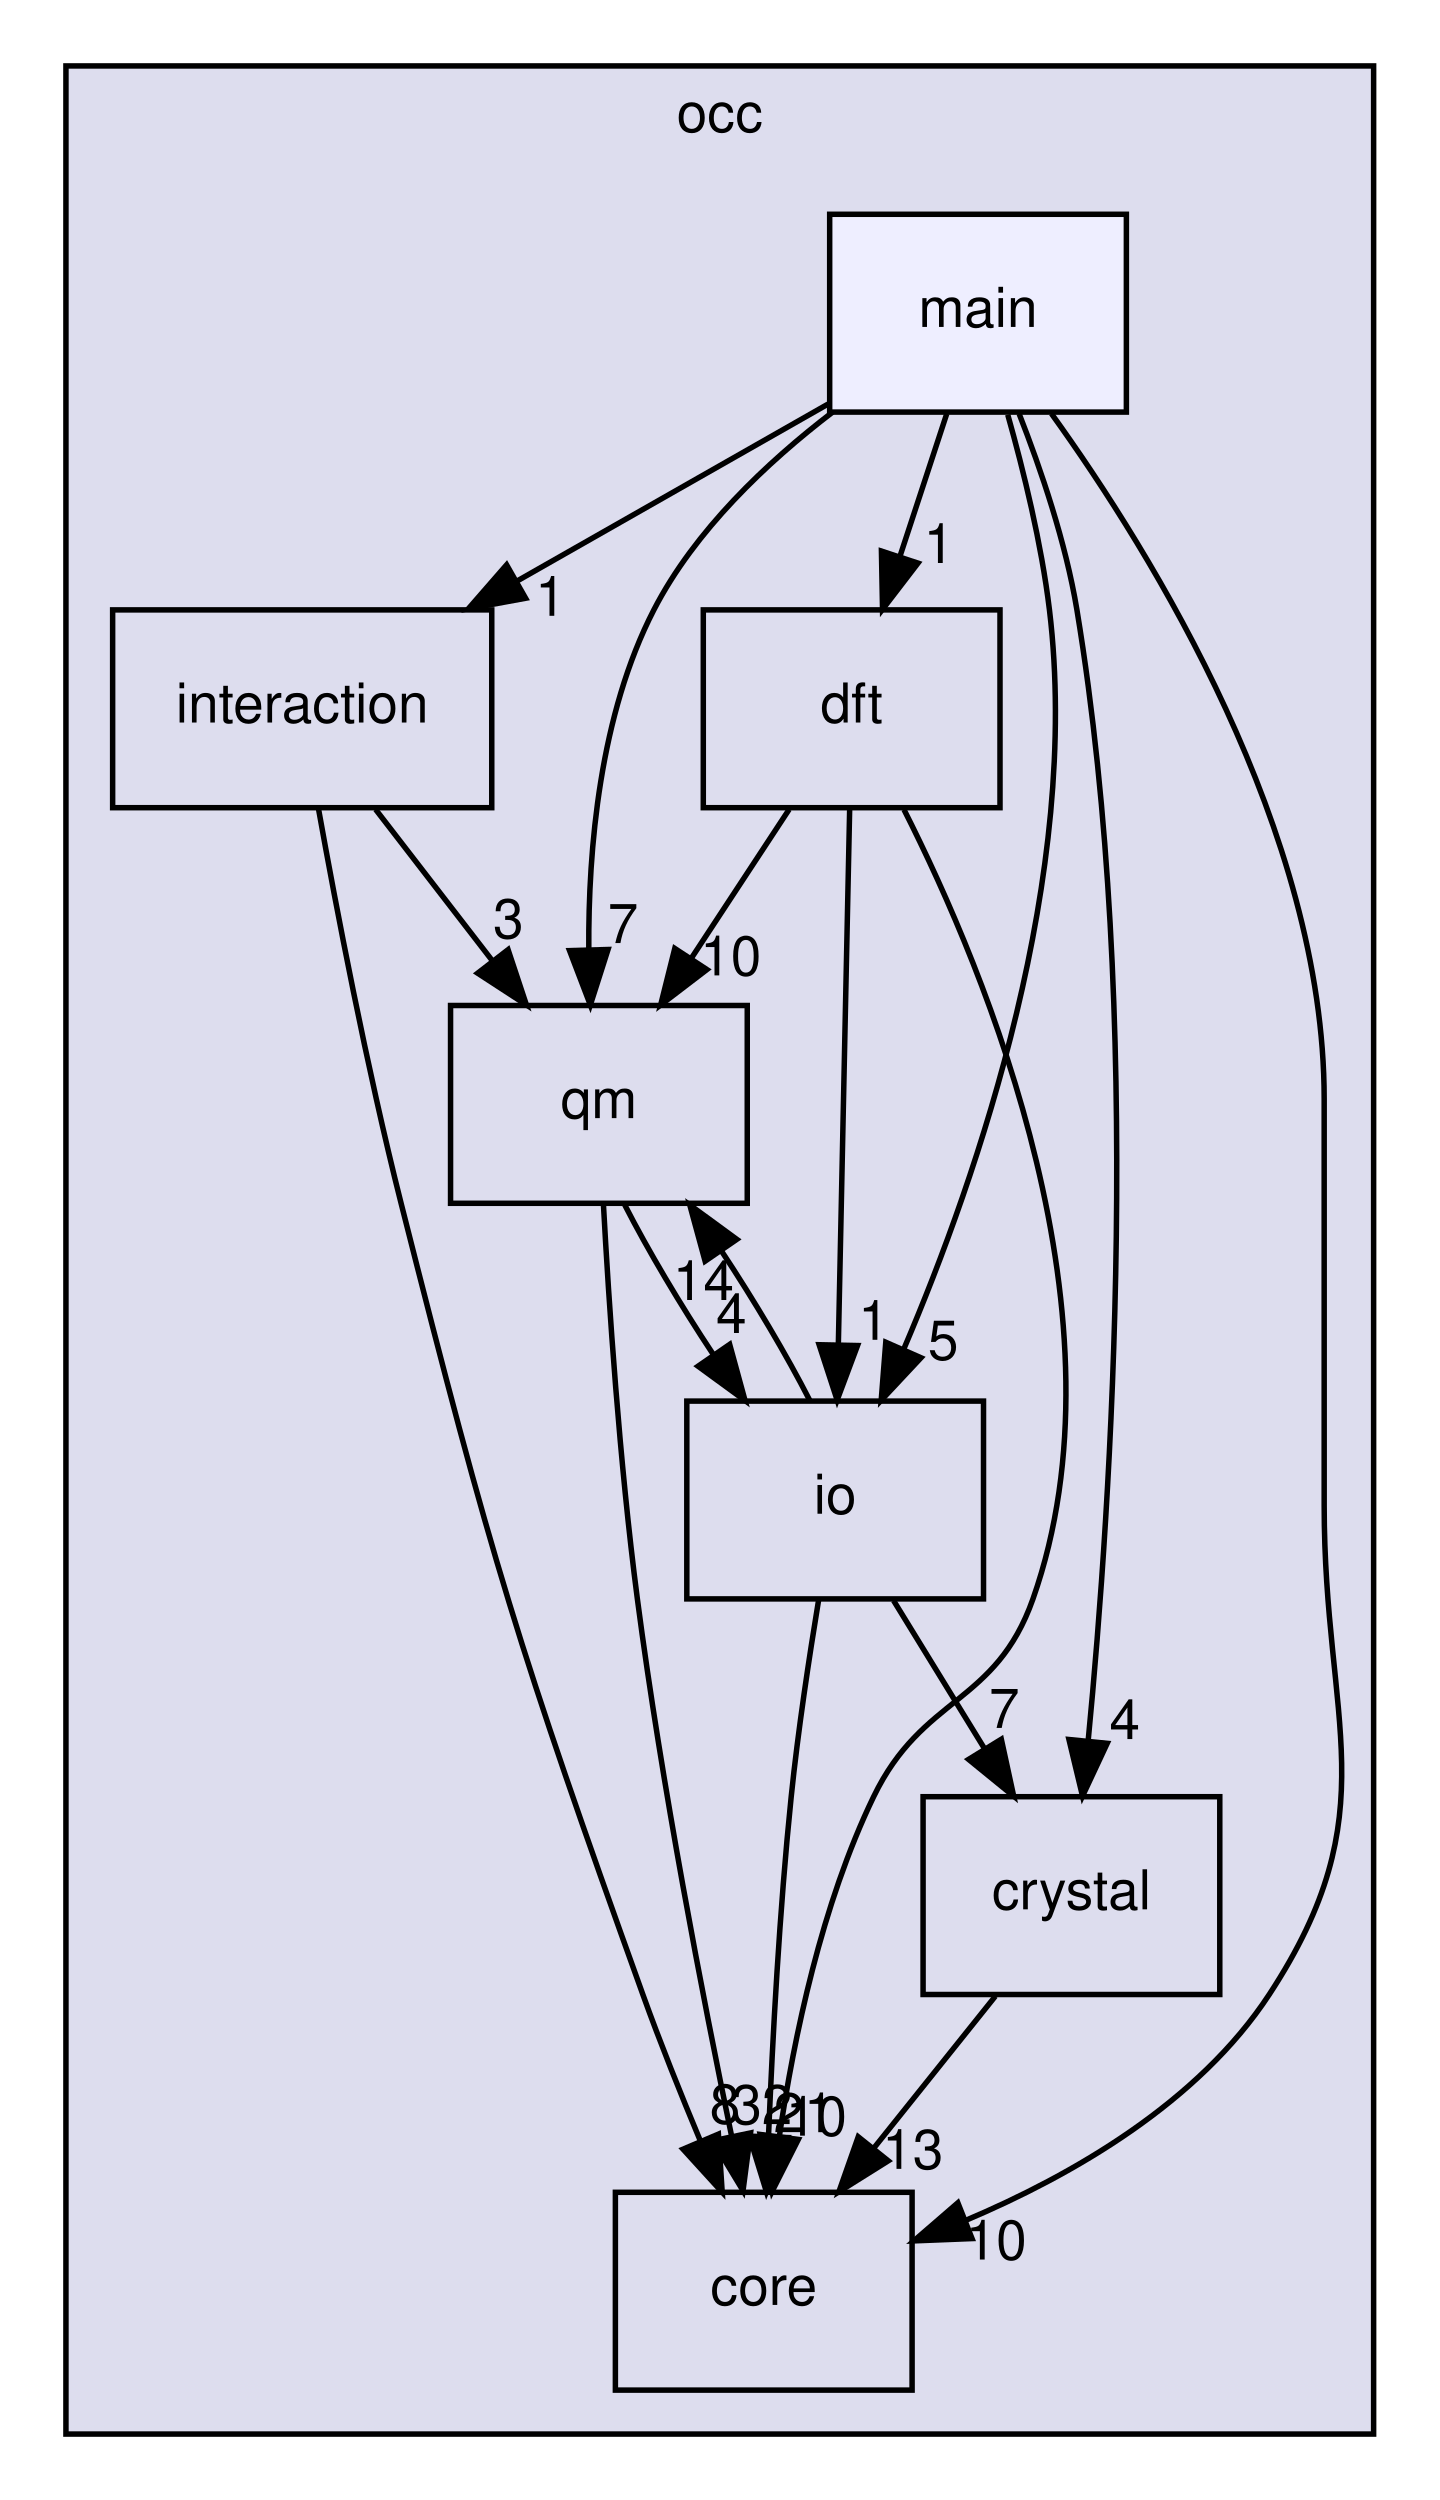
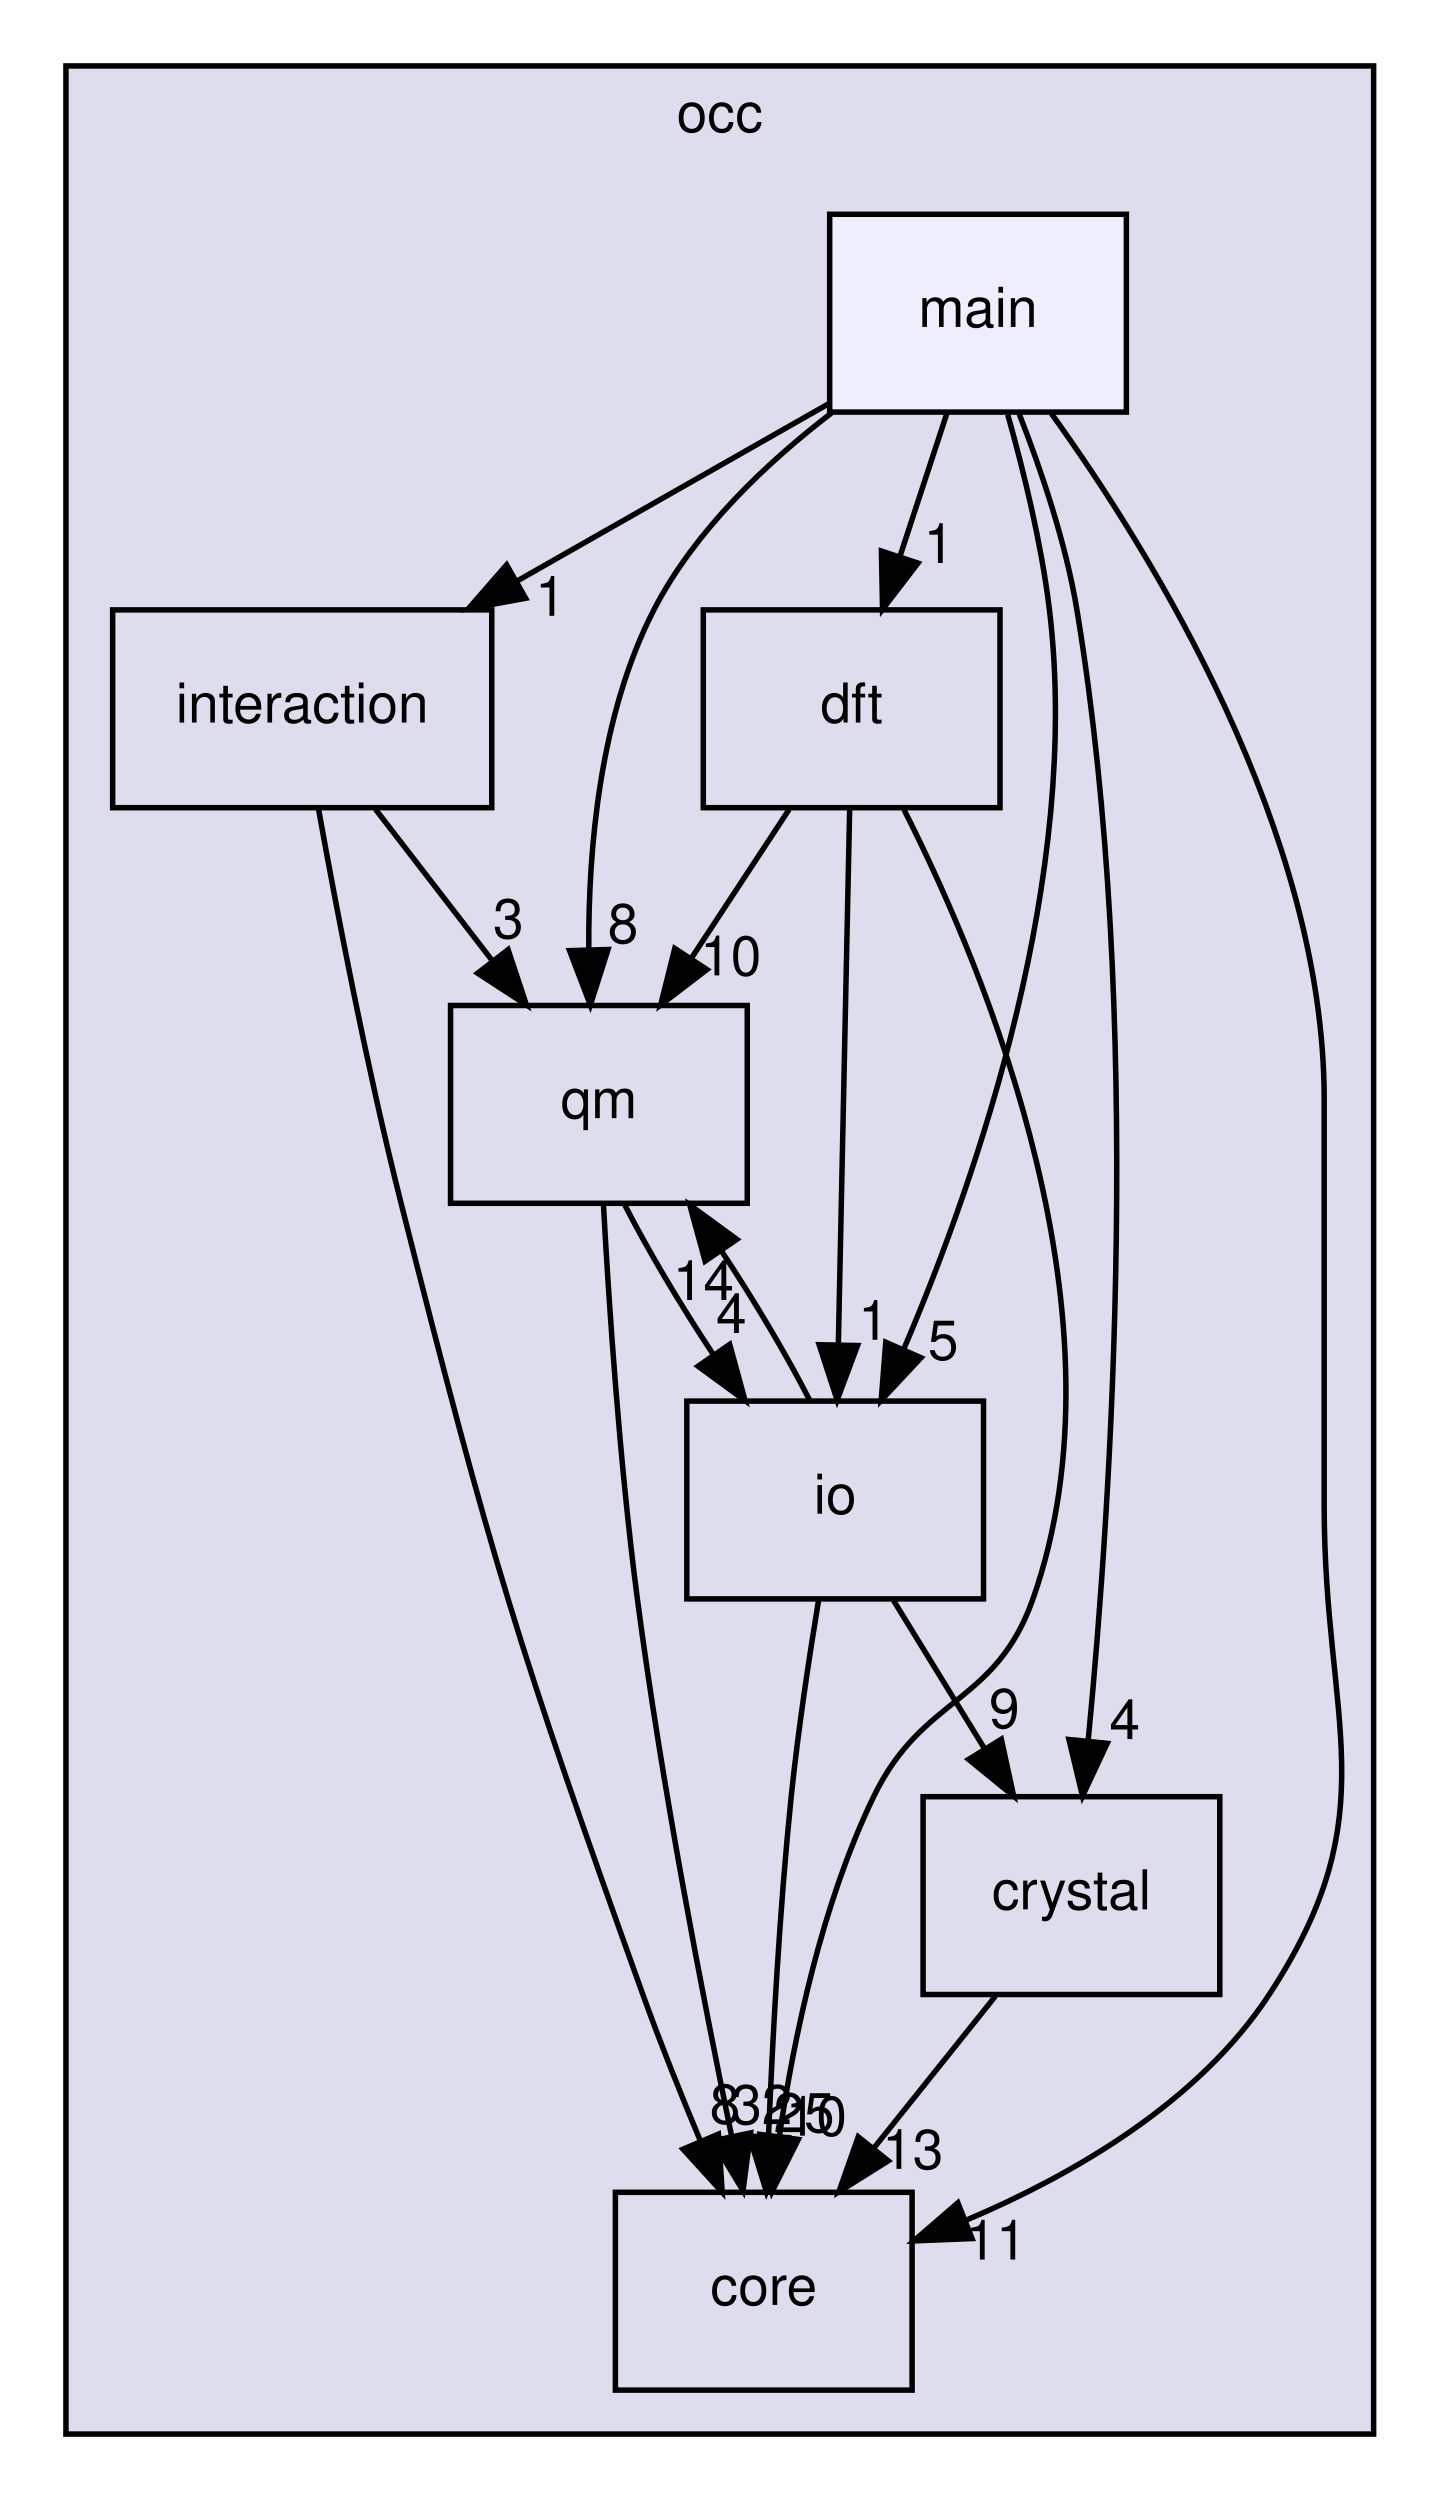
<svg xmlns="http://www.w3.org/2000/svg" xmlns:xlink="http://www.w3.org/1999/xlink" width="262pt" height="455pt" viewBox="0.00 0.00 262.00 455.00">
  <g id="graph0" class="graph" transform="scale(1 1) rotate(0) translate(4 451)">
    <g id="clust1" class="cluster">
      <g id="a_clust1">
        <a xlink:href="dir_8b7861ad11e4db9a5e6a6da237b17e56.html" target="_top" xlink:title="occ">
          <polygon fill="#ddddee" stroke="black" points="8,-8 8,-439 246,-439 246,-8 8,-8" />
          <text text-anchor="middle" x="127" y="-427" font-family="Helvetica,sans-Serif" font-size="10.00">occ</text>
        </a>
      </g>
    </g>
    <g id="node1" class="node">
      <g id="a_node1">
        <a xlink:href="dir_29fadc98e3e70bfdc2bb36e646c9c464.html" target="_top" xlink:title="interaction">
          <polygon fill="none" stroke="black" points="85.5,-340 16.5,-340 16.5,-304 85.5,-304 85.5,-340" />
          <text text-anchor="middle" x="51" y="-319.5" font-family="Helvetica,sans-Serif" font-size="10.00">interaction</text>
        </a>
      </g>
    </g>
    <g id="node2" class="node">
      <g id="a_node2">
        <a xlink:href="dir_737cf82dfc93877bbe50a83dfe5e1c2d.html" target="_top" xlink:title="qm">
          <polygon fill="none" stroke="black" points="132,-268 78,-268 78,-232 132,-232 132,-268" />
          <text text-anchor="middle" x="105" y="-247.5" font-family="Helvetica,sans-Serif" font-size="10.00">qm</text>
        </a>
      </g>
    </g>
    <g id="edge9" class="edge">
      <path fill="none" stroke="black" d="M64.35,-303.7C70.76,-295.39 78.56,-285.28 85.61,-276.14" />
      <polygon fill="black" stroke="black" points="88.47,-278.16 91.81,-268.1 82.93,-273.88 88.47,-278.16" />
      <g id="a_edge9-headlabel">
        <a xlink:href="dir_000010_000004.html" target="_top" xlink:title="3">
          <text text-anchor="middle" x="88.52" y="-280.24" font-family="Helvetica,sans-Serif" font-size="10.00">3</text>
        </a>
      </g>
    </g>
    <g id="node4" class="node">
      <g id="a_node4">
        <a xlink:href="dir_a9a9bd00ca35510371062c24de1517b5.html" target="_top" xlink:title="core">
          <polygon fill="none" stroke="black" points="162,-52 108,-52 108,-16 162,-16 162,-52" />
          <text text-anchor="middle" x="135" y="-31.5" font-family="Helvetica,sans-Serif" font-size="10.00">core</text>
        </a>
      </g>
    </g>
    <g id="edge10" class="edge">
      <path fill="none" stroke="black" d="M53.96,-303.83C57.19,-285.82 62.73,-256.76 69,-232 85.43,-167.13 90.37,-150.98 113,-88 116.15,-79.24 119.93,-69.81 123.46,-61.37" />
      <polygon fill="black" stroke="black" points="126.75,-62.59 127.44,-52.02 120.31,-59.85 126.75,-62.59" />
      <g id="a_edge10-headlabel">
        <a xlink:href="dir_000010_000003.html" target="_top" xlink:title="8">
          <text text-anchor="middle" x="127.95" y="-64.51" font-family="Helvetica,sans-Serif" font-size="10.00">8</text>
        </a>
      </g>
    </g>
    <g id="edge7" class="edge">
      <path fill="none" stroke="black" d="M105.82,-231.88C106.8,-213.92 108.74,-184.9 112,-160 116.44,-126.12 123.92,-87.48 129.15,-62.24" />
      <polygon fill="black" stroke="black" points="132.6,-62.81 131.23,-52.3 125.75,-61.37 132.6,-62.81" />
      <g id="a_edge7-headlabel">
        <a xlink:href="dir_000004_000003.html" target="_top" xlink:title="32">
          <text text-anchor="middle" x="134.65" y="-64.41" font-family="Helvetica,sans-Serif" font-size="10.00">32</text>
        </a>
      </g>
    </g>
    <g id="node6" class="node">
      <g id="a_node6">
        <a xlink:href="dir_eb006ca087d4b4837f6db1ad7c4b10da.html" target="_top" xlink:title="io">
          <polygon fill="none" stroke="black" points="175,-196 121,-196 121,-160 175,-160 175,-196" />
          <text text-anchor="middle" x="148" y="-175.5" font-family="Helvetica,sans-Serif" font-size="10.00">io</text>
        </a>
      </g>
    </g>
    <g id="edge8" class="edge">
      <path fill="none" stroke="black" d="M109.71,-231.7C113.92,-223.47 119.85,-213.48 125.86,-204.42" />
      <polygon fill="black" stroke="black" points="128.8,-206.32 131.6,-196.1 123.04,-202.35 128.8,-206.32" />
      <g id="a_edge8-headlabel">
        <a xlink:href="dir_000004_000011.html" target="_top" xlink:title="4">
          <text text-anchor="middle" x="129.1" y="-208.39" font-family="Helvetica,sans-Serif" font-size="10.00">4</text>
        </a>
      </g>
    </g>
    <g id="node3" class="node">
      <g id="a_node3">
        <a xlink:href="dir_7ab1db0ec535273aaa16e13087447790.html" target="_top" xlink:title="dft">
          <polygon fill="none" stroke="black" points="178,-340 124,-340 124,-304 178,-304 178,-340" />
          <text text-anchor="middle" x="151" y="-319.5" font-family="Helvetica,sans-Serif" font-size="10.00">dft</text>
        </a>
      </g>
    </g>
    <g id="edge14" class="edge">
      <path fill="none" stroke="black" d="M139.63,-303.7C134.28,-295.56 127.8,-285.69 121.89,-276.7" />
      <polygon fill="black" stroke="black" points="124.66,-274.54 116.24,-268.1 118.81,-278.38 124.66,-274.54" />
      <g id="a_edge14-headlabel">
        <a xlink:href="dir_000007_000004.html" target="_top" xlink:title="10">
          <text text-anchor="middle" x="129" y="-273.48" font-family="Helvetica,sans-Serif" font-size="10.00">10</text>
        </a>
      </g>
    </g>
    <g id="edge15" class="edge">
      <path fill="none" stroke="black" d="M160.52,-303.66C175.68,-273.7 201.84,-210.59 184,-160 177.17,-140.62 163.93,-142.5 155,-124 145.56,-104.45 140.5,-80.31 137.83,-62.11" />
      <polygon fill="black" stroke="black" points="141.29,-61.62 136.52,-52.16 134.35,-62.53 141.29,-61.62" />
      <g id="a_edge15-headlabel">
        <a xlink:href="dir_000007_000003.html" target="_top" xlink:title="10">
          <text text-anchor="middle" x="144.58" y="-62.31" font-family="Helvetica,sans-Serif" font-size="10.00">10</text>
        </a>
      </g>
    </g>
    <g id="edge16" class="edge">
      <path fill="none" stroke="black" d="M150.64,-303.87C150.13,-279.67 149.19,-235.21 148.58,-206.39" />
      <polygon fill="black" stroke="black" points="152.07,-206.11 148.36,-196.19 145.08,-206.26 152.07,-206.11" />
      <g id="a_edge16-headlabel">
        <a xlink:href="dir_000007_000011.html" target="_top" xlink:title="1">
          <text text-anchor="middle" x="154.99" y="-207.15" font-family="Helvetica,sans-Serif" font-size="10.00">1</text>
        </a>
      </g>
    </g>
    <g id="node5" class="node">
      <g id="a_node5">
        <a xlink:href="dir_bec6bcb3c01ec3c822e3b662edd85aad.html" target="_top" xlink:title="crystal">
          <polygon fill="none" stroke="black" points="218,-124 164,-124 164,-88 218,-88 218,-124" />
          <text text-anchor="middle" x="191" y="-103.5" font-family="Helvetica,sans-Serif" font-size="10.00">crystal</text>
        </a>
      </g>
    </g>
    <g id="edge17" class="edge">
      <path fill="none" stroke="black" d="M177.16,-87.7C170.51,-79.39 162.42,-69.28 155.11,-60.14" />
      <polygon fill="black" stroke="black" points="157.66,-57.73 148.68,-52.1 152.2,-62.1 157.66,-57.73" />
      <g id="a_edge17-headlabel">
        <a xlink:href="dir_000005_000003.html" target="_top" xlink:title="13">
          <text text-anchor="middle" x="162.13" y="-56.26" font-family="Helvetica,sans-Serif" font-size="10.00">13</text>
        </a>
      </g>
    </g>
    <g id="edge11" class="edge">
      <path fill="none" stroke="black" d="M143.39,-196.1C139.21,-204.3 133.29,-214.28 127.28,-223.36" />
      <polygon fill="black" stroke="black" points="124.33,-221.47 121.54,-231.7 130.1,-225.44 124.33,-221.47" />
      <g id="a_edge11-headlabel">
        <a xlink:href="dir_000011_000004.html" target="_top" xlink:title="14">
          <text text-anchor="middle" x="124.03" y="-214.4" font-family="Helvetica,sans-Serif" font-size="10.00">14</text>
        </a>
      </g>
    </g>
    <g id="edge12" class="edge">
      <path fill="none" stroke="black" d="M145,-159.87C143.29,-149.51 141.24,-136.03 140,-124 137.87,-103.35 136.6,-79.9 135.87,-62.26" />
      <polygon fill="black" stroke="black" points="139.36,-61.96 135.49,-52.1 132.37,-62.22 139.36,-61.96" />
      <g id="a_edge12-headlabel">
-         <a xlink:href="dir_000011_000003.html" target="_top" xlink:title="21">
-           <text text-anchor="middle" x="142.33" y="-62.94" font-family="Helvetica,sans-Serif" font-size="10.00">21</text>
+         <a xlink:href="dir_000011_000003.html" target="_top" xlink:title="25">
+           <text text-anchor="middle" x="142.33" y="-62.94" font-family="Helvetica,sans-Serif" font-size="10.00">25</text>
        </a>
      </g>
    </g>
    <g id="edge13" class="edge">
      <path fill="none" stroke="black" d="M158.63,-159.7C163.63,-151.56 169.69,-141.69 175.21,-132.7" />
      <polygon fill="black" stroke="black" points="178.24,-134.46 180.49,-124.1 172.28,-130.79 178.24,-134.46" />
      <g id="a_edge13-headlabel">
-         <a xlink:href="dir_000011_000005.html" target="_top" xlink:title="7">
-           <text text-anchor="middle" x="178.78" y="-136.51" font-family="Helvetica,sans-Serif" font-size="10.00">7</text>
+         <a xlink:href="dir_000011_000005.html" target="_top" xlink:title="9">
+           <text text-anchor="middle" x="178.78" y="-136.51" font-family="Helvetica,sans-Serif" font-size="10.00">9</text>
        </a>
      </g>
    </g>
    <g id="node7" class="node">
      <g id="a_node7">
        <a xlink:href="dir_887d2295614e9dc3eeb401126e7efc97.html" target="_top" xlink:title="main">
          <polygon fill="#eeeeff" stroke="black" points="201,-412 147,-412 147,-376 201,-376 201,-412" />
          <text text-anchor="middle" x="174" y="-391.5" font-family="Helvetica,sans-Serif" font-size="10.00">main</text>
        </a>
      </g>
    </g>
    <g id="edge1" class="edge">
      <path fill="none" stroke="black" d="M146.7,-377.46C130.04,-367.98 108.46,-355.7 90.01,-345.2" />
      <polygon fill="black" stroke="black" points="91.66,-342.12 81.24,-340.21 88.2,-348.2 91.66,-342.12" />
      <g id="a_edge1-headlabel">
        <a xlink:href="dir_000013_000010.html" target="_top" xlink:title="1">
          <text text-anchor="middle" x="96.19" y="-338.93" font-family="Helvetica,sans-Serif" font-size="10.00">1</text>
        </a>
      </g>
    </g>
    <g id="edge2" class="edge">
      <path fill="none" stroke="black" d="M147.53,-375.99C135.55,-366.83 122.44,-354.45 115,-340 105.18,-320.93 103.04,-296.58 103.16,-278.16" />
      <polygon fill="black" stroke="black" points="106.66,-278.19 103.44,-268.1 99.66,-277.99 106.66,-278.19" />
      <g id="a_edge2-headlabel">
-         <a xlink:href="dir_000013_000004.html" target="_top" xlink:title="7">
-           <text text-anchor="middle" x="109.39" y="-279.36" font-family="Helvetica,sans-Serif" font-size="10.00">7</text>
+         <a xlink:href="dir_000013_000004.html" target="_top" xlink:title="8">
+           <text text-anchor="middle" x="109.39" y="-279.36" font-family="Helvetica,sans-Serif" font-size="10.00">8</text>
        </a>
      </g>
    </g>
    <g id="edge3" class="edge">
      <path fill="none" stroke="black" d="M168.31,-375.7C165.75,-367.9 162.67,-358.51 159.82,-349.83" />
      <polygon fill="black" stroke="black" points="163.07,-348.51 156.62,-340.1 156.42,-350.7 163.07,-348.51" />
      <g id="a_edge3-headlabel">
        <a xlink:href="dir_000013_000007.html" target="_top" xlink:title="1">
          <text text-anchor="middle" x="166.89" y="-348.54" font-family="Helvetica,sans-Serif" font-size="10.00">1</text>
        </a>
      </g>
    </g>
    <g id="edge4" class="edge">
      <path fill="none" stroke="black" d="M187.36,-375.72C205.85,-350.03 237,-299.55 237,-251 237,-251 237,-251 237,-177 237,-137.2 248.81,-121.29 227,-88 214.15,-68.39 191.36,-55.18 171.68,-46.86" />
      <polygon fill="black" stroke="black" points="172.91,-43.58 162.32,-43.16 170.33,-50.09 172.91,-43.58" />
      <g id="a_edge4-headlabel">
-         <a xlink:href="dir_000013_000003.html" target="_top" xlink:title="10">
-           <text text-anchor="middle" x="177.3" y="-39.76" font-family="Helvetica,sans-Serif" font-size="10.00">10</text>
+         <a xlink:href="dir_000013_000003.html" target="_top" xlink:title="11">
+           <text text-anchor="middle" x="177.3" y="-39.76" font-family="Helvetica,sans-Serif" font-size="10.00">11</text>
        </a>
      </g>
    </g>
    <g id="edge5" class="edge">
      <path fill="none" stroke="black" d="M181.48,-375.7C185.47,-365.52 189.97,-352.27 192,-340 204.15,-266.41 198.28,-177.96 194.05,-134.23" />
      <polygon fill="black" stroke="black" points="197.51,-133.71 193.02,-124.11 190.55,-134.41 197.51,-133.71" />
      <g id="a_edge5-headlabel">
        <a xlink:href="dir_000013_000005.html" target="_top" xlink:title="4">
          <text text-anchor="middle" x="200.7" y="-134.49" font-family="Helvetica,sans-Serif" font-size="10.00">4</text>
        </a>
      </g>
    </g>
    <g id="edge6" class="edge">
      <path fill="none" stroke="black" d="M179.41,-375.53C182.3,-365.29 185.55,-352.04 187,-340 192.82,-291.82 174.03,-237.21 160.53,-205.57" />
      <polygon fill="black" stroke="black" points="163.62,-203.89 156.38,-196.15 157.21,-206.71 163.62,-203.89" />
      <g id="a_edge6-headlabel">
        <a xlink:href="dir_000013_000011.html" target="_top" xlink:title="5">
          <text text-anchor="middle" x="167.66" y="-203.53" font-family="Helvetica,sans-Serif" font-size="10.00">5</text>
        </a>
      </g>
    </g>
  </g>
</svg>
